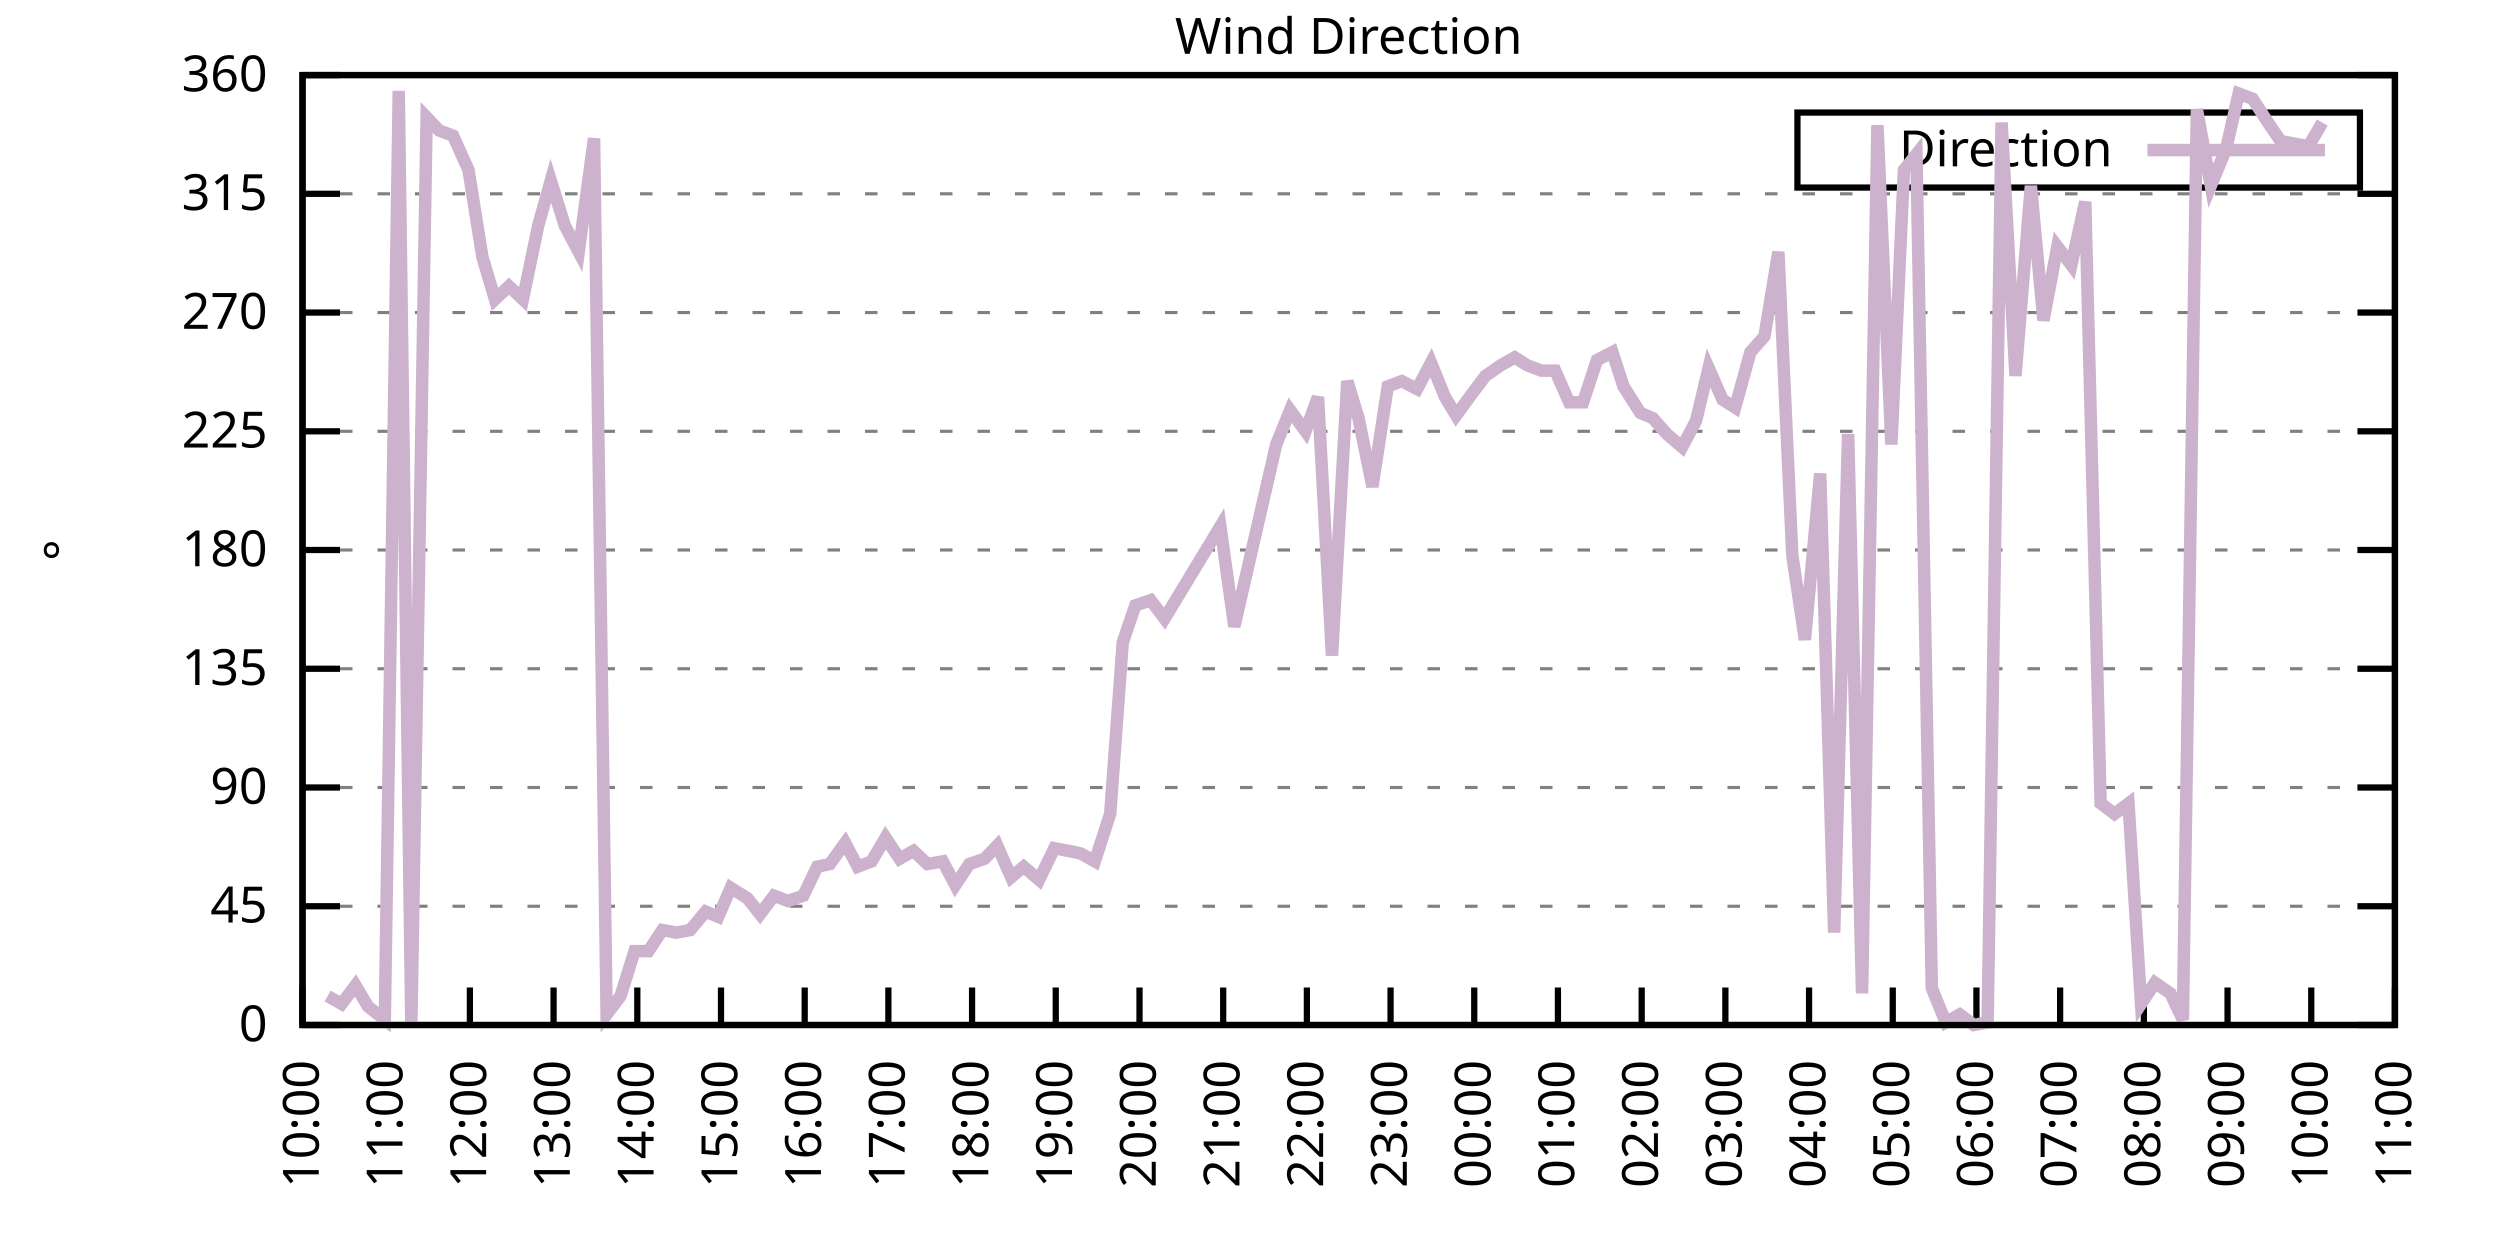
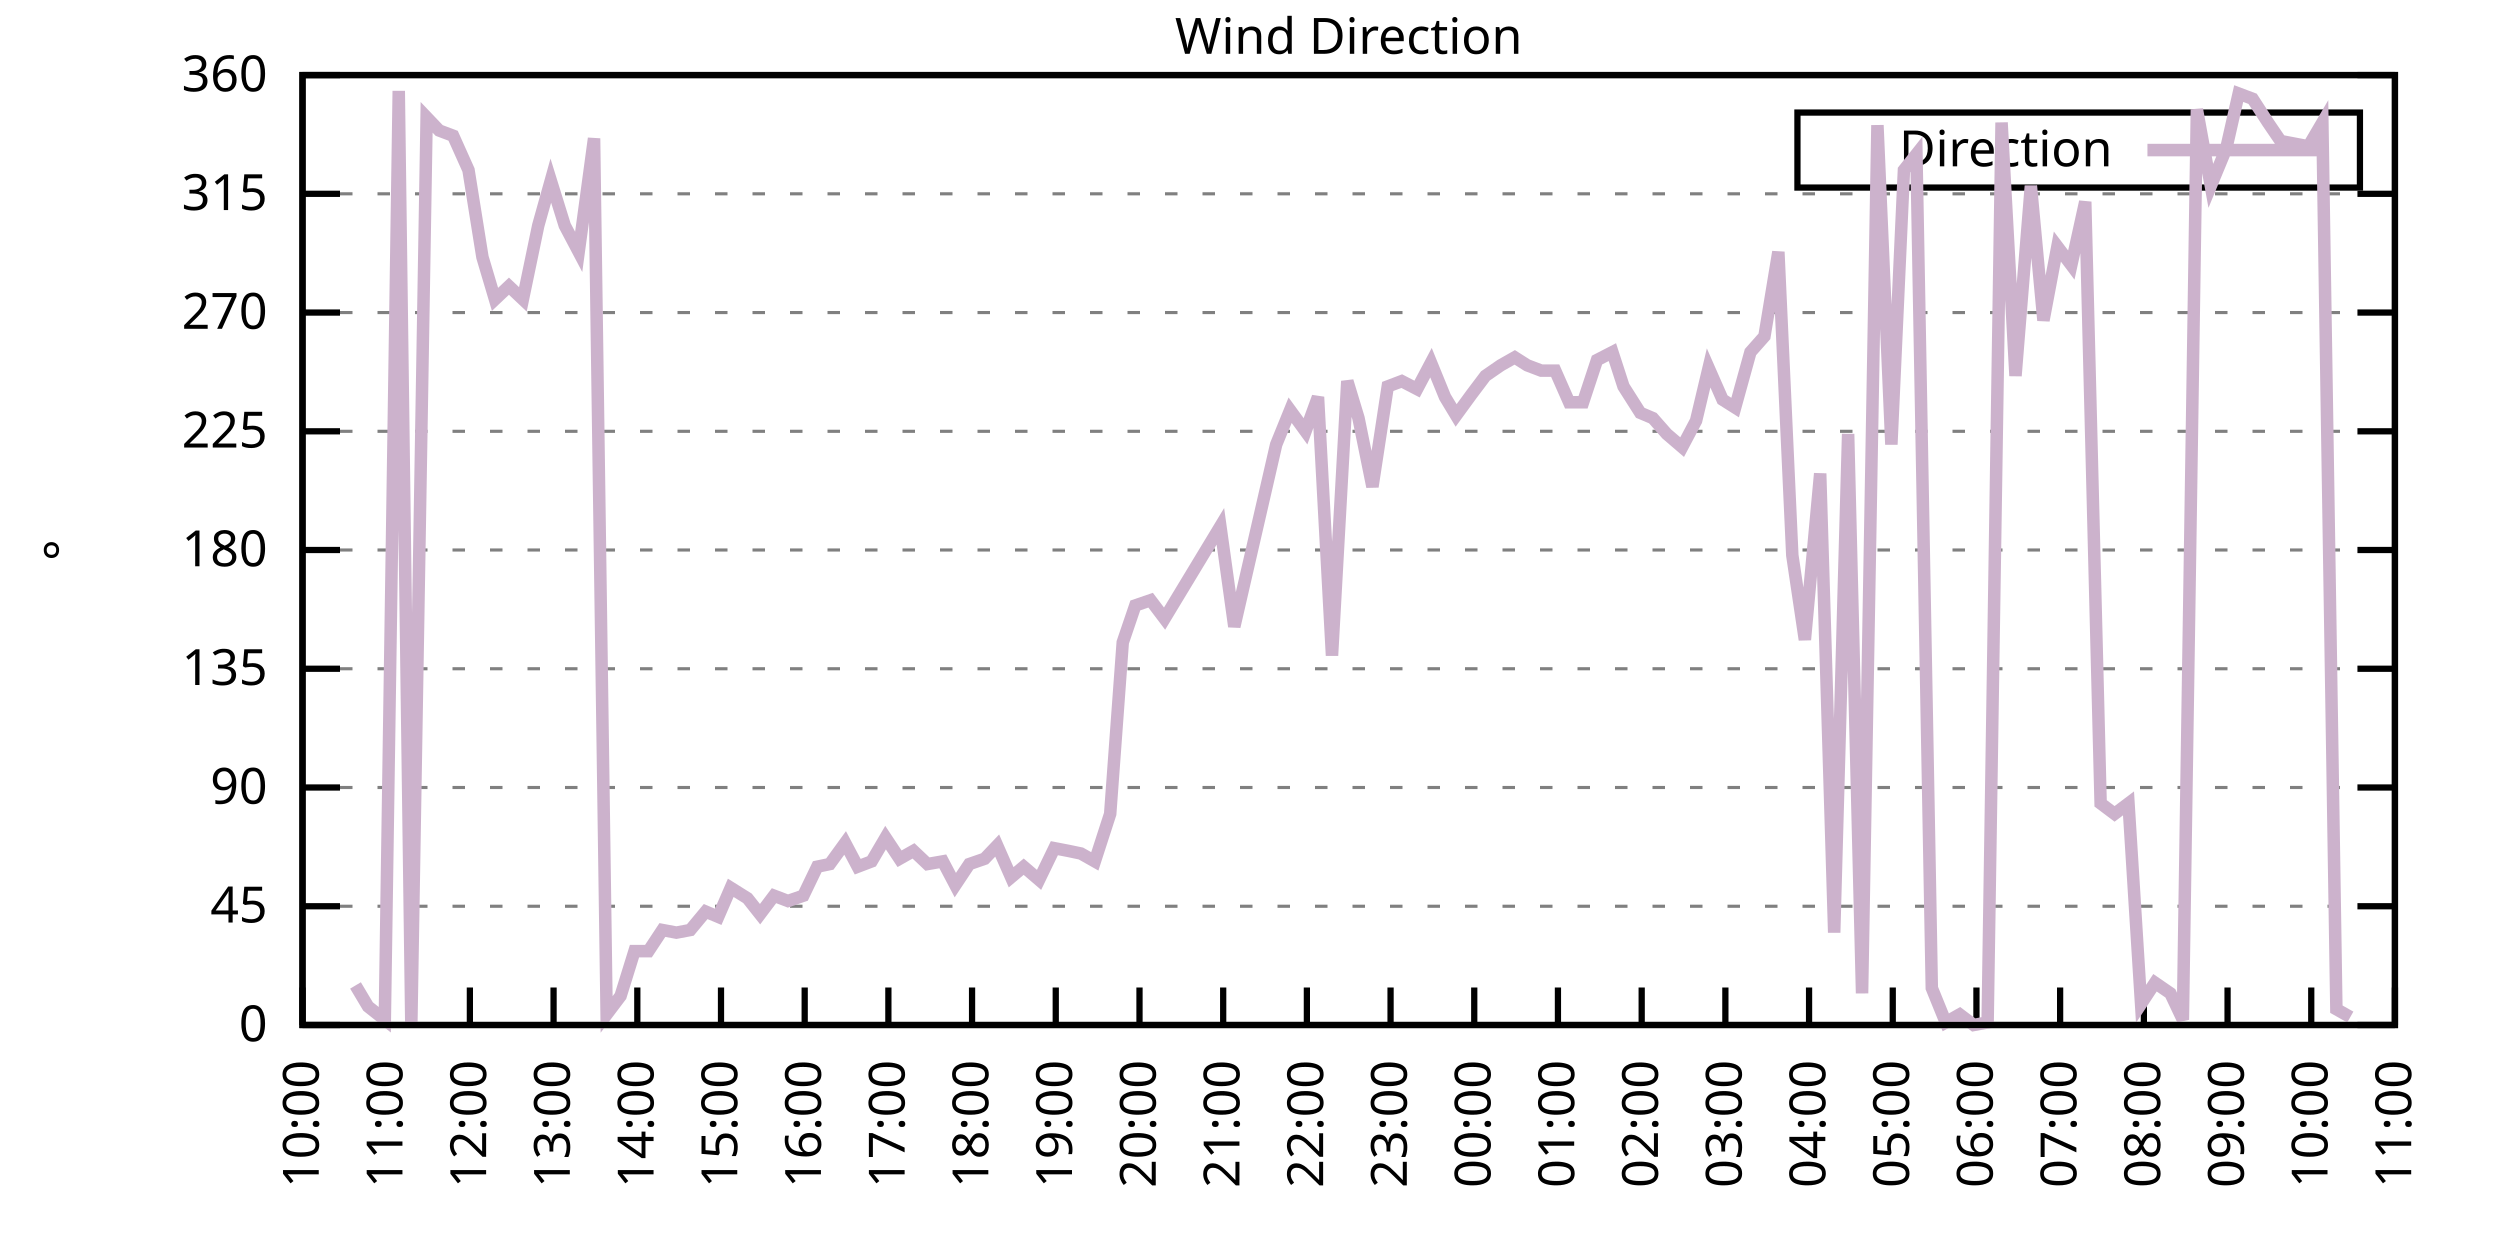
<svg xmlns="http://www.w3.org/2000/svg" xmlns:xlink="http://www.w3.org/1999/xlink" width="400" height="200" viewBox="0 0 400 200">
  <g id="gnuplot_canvas">
    <rect x="0" y="0" width="400" height="200" fill="none" />
    <defs>
      <circle id="gpDot" r="0.5" stroke-width="0.5" stroke="currentColor" />
      <path id="gpPt0" stroke-width="0.333" stroke="currentColor" d="M-1,0 h2 M0,-1 v2" />
      <path id="gpPt1" stroke-width="0.333" stroke="currentColor" d="M-1,-1 L1,1 M1,-1 L-1,1" />
      <path id="gpPt2" stroke-width="0.333" stroke="currentColor" d="M-1,0 L1,0 M0,-1 L0,1 M-1,-1 L1,1 M-1,1 L1,-1" />
      <rect id="gpPt3" stroke-width="0.333" stroke="currentColor" x="-1" y="-1" width="2" height="2" />
      <rect id="gpPt4" stroke-width="0.333" stroke="currentColor" fill="currentColor" x="-1" y="-1" width="2" height="2" />
      <circle id="gpPt5" stroke-width="0.333" stroke="currentColor" cx="0" cy="0" r="1" />
      <use xlink:href="#gpPt5" id="gpPt6" fill="currentColor" stroke="none" />
      <path id="gpPt7" stroke-width="0.333" stroke="currentColor" d="M0,-1.33 L-1.33,0.67 L1.33,0.67 z" />
      <use xlink:href="#gpPt7" id="gpPt8" fill="currentColor" stroke="none" />
      <use xlink:href="#gpPt7" id="gpPt9" stroke="currentColor" transform="rotate(180)" />
      <use xlink:href="#gpPt9" id="gpPt10" fill="currentColor" stroke="none" />
      <use xlink:href="#gpPt3" id="gpPt11" stroke="currentColor" transform="rotate(45)" />
      <use xlink:href="#gpPt11" id="gpPt12" fill="currentColor" stroke="none" />
      <path id="gpPt13" stroke-width="0.333" stroke="currentColor" d="M0,1.330 L1.265,0.411 L0.782,-1.067 L-0.782,-1.076 L-1.265,0.411 z" />
      <use xlink:href="#gpPt13" id="gpPt14" fill="currentColor" stroke="none" />
      <filter id="textbox" filterUnits="objectBoundingBox" x="0" y="0" height="1" width="1">
        <feFlood flood-color="white" flood-opacity="1" result="bgnd" />
        <feComposite in="SourceGraphic" in2="bgnd" operator="atop" />
      </filter>
      <filter id="greybox" filterUnits="objectBoundingBox" x="0" y="0" height="1" width="1">
        <feFlood flood-color="lightgrey" flood-opacity="1" result="grey" />
        <feComposite in="SourceGraphic" in2="grey" operator="atop" />
      </filter>
    </defs>
    <g fill="none" color="white" stroke="currentColor" stroke-width="1.00" stroke-linecap="butt" stroke-linejoin="miter">
</g>
    <g fill="none" color="black" stroke="currentColor" stroke-width="1.00" stroke-linecap="butt" stroke-linejoin="miter">
      <g stroke="none" shape-rendering="crispEdges">
        <polygon fill="rgb(255, 255, 255)" points="48.40,164.00 383.18,164.00 383.18,12.02 48.40,12.02 " />
      </g>
    </g>
    <g fill="none" color="black" stroke="currentColor" stroke-width="1.00" stroke-linecap="butt" stroke-linejoin="miter">
</g>
    <g fill="none" color="black" stroke="black" stroke-width="0.50" stroke-linecap="butt" stroke-linejoin="miter">
</g>
    <g fill="none" color="gray" stroke="currentColor" stroke-width="0.50" stroke-linecap="butt" stroke-linejoin="miter">
      <path stroke="gray" stroke-dasharray="2,4" class="gridline" d="M48.40,164.00 L383.19,164.00  " />
    </g>
    <g fill="none" color="gray" stroke="gray" stroke-width="1.00" stroke-linecap="butt" stroke-linejoin="miter">
</g>
    <g fill="none" color="black" stroke="currentColor" stroke-width="1.00" stroke-linecap="butt" stroke-linejoin="miter">
      <path stroke="black" d="M48.40,164.00 L54.40,164.00 M383.19,164.00 L377.19,164.00  " />
      <g transform="translate(42.80,166.60)" stroke="none" fill="black" font-family="Sans" font-size="8.00" text-anchor="end">
        <text>
          <tspan font-family="Sans"> 0</tspan>
        </text>
      </g>
    </g>
    <g fill="none" color="black" stroke="currentColor" stroke-width="1.00" stroke-linecap="butt" stroke-linejoin="miter">
</g>
    <g fill="none" color="black" stroke="black" stroke-width="0.50" stroke-linecap="butt" stroke-linejoin="miter">
</g>
    <g fill="none" color="gray" stroke="currentColor" stroke-width="0.50" stroke-linecap="butt" stroke-linejoin="miter">
      <path stroke="gray" stroke-dasharray="2,4" class="gridline" d="M48.40,145.00 L383.19,145.00  " />
    </g>
    <g fill="none" color="gray" stroke="gray" stroke-width="1.00" stroke-linecap="butt" stroke-linejoin="miter">
</g>
    <g fill="none" color="black" stroke="currentColor" stroke-width="1.00" stroke-linecap="butt" stroke-linejoin="miter">
      <path stroke="black" d="M48.40,145.00 L54.40,145.00 M383.19,145.00 L377.19,145.00  " />
      <g transform="translate(42.80,147.60)" stroke="none" fill="black" font-family="Sans" font-size="8.00" text-anchor="end">
        <text>
          <tspan font-family="Sans"> 45</tspan>
        </text>
      </g>
    </g>
    <g fill="none" color="black" stroke="currentColor" stroke-width="1.00" stroke-linecap="butt" stroke-linejoin="miter">
</g>
    <g fill="none" color="black" stroke="black" stroke-width="0.50" stroke-linecap="butt" stroke-linejoin="miter">
</g>
    <g fill="none" color="gray" stroke="currentColor" stroke-width="0.50" stroke-linecap="butt" stroke-linejoin="miter">
      <path stroke="gray" stroke-dasharray="2,4" class="gridline" d="M48.40,126.00 L383.19,126.00  " />
    </g>
    <g fill="none" color="gray" stroke="gray" stroke-width="1.00" stroke-linecap="butt" stroke-linejoin="miter">
</g>
    <g fill="none" color="black" stroke="currentColor" stroke-width="1.00" stroke-linecap="butt" stroke-linejoin="miter">
      <path stroke="black" d="M48.40,126.00 L54.40,126.00 M383.19,126.00 L377.19,126.00  " />
      <g transform="translate(42.80,128.60)" stroke="none" fill="black" font-family="Sans" font-size="8.00" text-anchor="end">
        <text>
          <tspan font-family="Sans"> 90</tspan>
        </text>
      </g>
    </g>
    <g fill="none" color="black" stroke="currentColor" stroke-width="1.00" stroke-linecap="butt" stroke-linejoin="miter">
</g>
    <g fill="none" color="black" stroke="black" stroke-width="0.50" stroke-linecap="butt" stroke-linejoin="miter">
</g>
    <g fill="none" color="gray" stroke="currentColor" stroke-width="0.50" stroke-linecap="butt" stroke-linejoin="miter">
      <path stroke="gray" stroke-dasharray="2,4" class="gridline" d="M48.40,107.00 L383.19,107.00  " />
    </g>
    <g fill="none" color="gray" stroke="gray" stroke-width="1.00" stroke-linecap="butt" stroke-linejoin="miter">
</g>
    <g fill="none" color="black" stroke="currentColor" stroke-width="1.00" stroke-linecap="butt" stroke-linejoin="miter">
      <path stroke="black" d="M48.40,107.00 L54.40,107.00 M383.19,107.00 L377.19,107.00  " />
      <g transform="translate(42.80,109.60)" stroke="none" fill="black" font-family="Sans" font-size="8.00" text-anchor="end">
        <text>
          <tspan font-family="Sans"> 135</tspan>
        </text>
      </g>
    </g>
    <g fill="none" color="black" stroke="currentColor" stroke-width="1.00" stroke-linecap="butt" stroke-linejoin="miter">
</g>
    <g fill="none" color="black" stroke="black" stroke-width="0.50" stroke-linecap="butt" stroke-linejoin="miter">
</g>
    <g fill="none" color="gray" stroke="currentColor" stroke-width="0.50" stroke-linecap="butt" stroke-linejoin="miter">
      <path stroke="gray" stroke-dasharray="2,4" class="gridline" d="M48.40,88.00 L383.19,88.00  " />
    </g>
    <g fill="none" color="gray" stroke="gray" stroke-width="1.00" stroke-linecap="butt" stroke-linejoin="miter">
</g>
    <g fill="none" color="black" stroke="currentColor" stroke-width="1.00" stroke-linecap="butt" stroke-linejoin="miter">
      <path stroke="black" d="M48.40,88.00 L54.40,88.00 M383.19,88.00 L377.19,88.00  " />
      <g transform="translate(42.80,90.60)" stroke="none" fill="black" font-family="Sans" font-size="8.00" text-anchor="end">
        <text>
          <tspan font-family="Sans"> 180</tspan>
        </text>
      </g>
    </g>
    <g fill="none" color="black" stroke="currentColor" stroke-width="1.00" stroke-linecap="butt" stroke-linejoin="miter">
</g>
    <g fill="none" color="black" stroke="black" stroke-width="0.50" stroke-linecap="butt" stroke-linejoin="miter">
</g>
    <g fill="none" color="gray" stroke="currentColor" stroke-width="0.50" stroke-linecap="butt" stroke-linejoin="miter">
      <path stroke="gray" stroke-dasharray="2,4" class="gridline" d="M48.40,69.01 L383.19,69.01  " />
    </g>
    <g fill="none" color="gray" stroke="gray" stroke-width="1.00" stroke-linecap="butt" stroke-linejoin="miter">
</g>
    <g fill="none" color="black" stroke="currentColor" stroke-width="1.00" stroke-linecap="butt" stroke-linejoin="miter">
      <path stroke="black" d="M48.40,69.01 L54.40,69.01 M383.19,69.01 L377.19,69.01  " />
      <g transform="translate(42.80,71.61)" stroke="none" fill="black" font-family="Sans" font-size="8.00" text-anchor="end">
        <text>
          <tspan font-family="Sans"> 225</tspan>
        </text>
      </g>
    </g>
    <g fill="none" color="black" stroke="currentColor" stroke-width="1.00" stroke-linecap="butt" stroke-linejoin="miter">
</g>
    <g fill="none" color="black" stroke="black" stroke-width="0.50" stroke-linecap="butt" stroke-linejoin="miter">
</g>
    <g fill="none" color="gray" stroke="currentColor" stroke-width="0.50" stroke-linecap="butt" stroke-linejoin="miter">
      <path stroke="gray" stroke-dasharray="2,4" class="gridline" d="M48.40,50.01 L383.19,50.01  " />
    </g>
    <g fill="none" color="gray" stroke="gray" stroke-width="1.00" stroke-linecap="butt" stroke-linejoin="miter">
</g>
    <g fill="none" color="black" stroke="currentColor" stroke-width="1.00" stroke-linecap="butt" stroke-linejoin="miter">
      <path stroke="black" d="M48.40,50.01 L54.40,50.01 M383.19,50.01 L377.19,50.01  " />
      <g transform="translate(42.80,52.61)" stroke="none" fill="black" font-family="Sans" font-size="8.00" text-anchor="end">
        <text>
          <tspan font-family="Sans"> 270</tspan>
        </text>
      </g>
    </g>
    <g fill="none" color="black" stroke="currentColor" stroke-width="1.00" stroke-linecap="butt" stroke-linejoin="miter">
</g>
    <g fill="none" color="black" stroke="black" stroke-width="0.50" stroke-linecap="butt" stroke-linejoin="miter">
</g>
    <g fill="none" color="gray" stroke="currentColor" stroke-width="0.50" stroke-linecap="butt" stroke-linejoin="miter">
      <path stroke="gray" stroke-dasharray="2,4" class="gridline" d="M48.40,31.01 L383.19,31.01  " />
    </g>
    <g fill="none" color="gray" stroke="gray" stroke-width="1.00" stroke-linecap="butt" stroke-linejoin="miter">
</g>
    <g fill="none" color="black" stroke="currentColor" stroke-width="1.00" stroke-linecap="butt" stroke-linejoin="miter">
      <path stroke="black" d="M48.40,31.01 L54.40,31.01 M383.19,31.01 L377.19,31.01  " />
      <g transform="translate(42.80,33.61)" stroke="none" fill="black" font-family="Sans" font-size="8.00" text-anchor="end">
        <text>
          <tspan font-family="Sans"> 315</tspan>
        </text>
      </g>
    </g>
    <g fill="none" color="black" stroke="currentColor" stroke-width="1.00" stroke-linecap="butt" stroke-linejoin="miter">
</g>
    <g fill="none" color="black" stroke="black" stroke-width="0.50" stroke-linecap="butt" stroke-linejoin="miter">
</g>
    <g fill="none" color="gray" stroke="currentColor" stroke-width="0.50" stroke-linecap="butt" stroke-linejoin="miter">
      <path stroke="gray" stroke-dasharray="2,4" class="gridline" d="M48.40,12.01 L383.19,12.01  " />
    </g>
    <g fill="none" color="gray" stroke="gray" stroke-width="1.00" stroke-linecap="butt" stroke-linejoin="miter">
</g>
    <g fill="none" color="black" stroke="currentColor" stroke-width="1.00" stroke-linecap="butt" stroke-linejoin="miter">
      <path stroke="black" d="M48.40,12.01 L54.40,12.01 M383.19,12.01 L377.19,12.01  " />
      <g transform="translate(42.80,14.61)" stroke="none" fill="black" font-family="Sans" font-size="8.00" text-anchor="end">
        <text>
          <tspan font-family="Sans"> 360</tspan>
        </text>
      </g>
    </g>
    <g fill="none" color="black" stroke="currentColor" stroke-width="1.00" stroke-linecap="butt" stroke-linejoin="miter">
      <path stroke="black" d="M48.40,164.00 L48.40,158.00  " />
      <g transform="translate(51.00,169.60) rotate(270.00)" stroke="none" fill="black" font-family="Sans" font-size="8.00" text-anchor="end">
        <text>
          <tspan font-family="Sans">10:00</tspan>
        </text>
      </g>
    </g>
    <g fill="none" color="black" stroke="currentColor" stroke-width="1.00" stroke-linecap="butt" stroke-linejoin="miter">
      <path stroke="black" d="M61.79,164.00 L61.79,158.00  " />
      <g transform="translate(64.39,169.60) rotate(270.00)" stroke="none" fill="black" font-family="Sans" font-size="8.00" text-anchor="end">
        <text>
          <tspan font-family="Sans">11:00</tspan>
        </text>
      </g>
    </g>
    <g fill="none" color="black" stroke="currentColor" stroke-width="1.00" stroke-linecap="butt" stroke-linejoin="miter">
      <path stroke="black" d="M75.18,164.00 L75.18,158.00  " />
      <g transform="translate(77.78,169.60) rotate(270.00)" stroke="none" fill="black" font-family="Sans" font-size="8.00" text-anchor="end">
        <text>
          <tspan font-family="Sans">12:00</tspan>
        </text>
      </g>
    </g>
    <g fill="none" color="black" stroke="currentColor" stroke-width="1.00" stroke-linecap="butt" stroke-linejoin="miter">
      <path stroke="black" d="M88.57,164.00 L88.57,158.00  " />
      <g transform="translate(91.17,169.60) rotate(270.00)" stroke="none" fill="black" font-family="Sans" font-size="8.00" text-anchor="end">
        <text>
          <tspan font-family="Sans">13:00</tspan>
        </text>
      </g>
    </g>
    <g fill="none" color="black" stroke="currentColor" stroke-width="1.00" stroke-linecap="butt" stroke-linejoin="miter">
      <path stroke="black" d="M101.97,164.00 L101.97,158.00  " />
      <g transform="translate(104.57,169.60) rotate(270.00)" stroke="none" fill="black" font-family="Sans" font-size="8.00" text-anchor="end">
        <text>
          <tspan font-family="Sans">14:00</tspan>
        </text>
      </g>
    </g>
    <g fill="none" color="black" stroke="currentColor" stroke-width="1.00" stroke-linecap="butt" stroke-linejoin="miter">
      <path stroke="black" d="M115.36,164.00 L115.36,158.00  " />
      <g transform="translate(117.96,169.60) rotate(270.00)" stroke="none" fill="black" font-family="Sans" font-size="8.00" text-anchor="end">
        <text>
          <tspan font-family="Sans">15:00</tspan>
        </text>
      </g>
    </g>
    <g fill="none" color="black" stroke="currentColor" stroke-width="1.00" stroke-linecap="butt" stroke-linejoin="miter">
      <path stroke="black" d="M128.75,164.00 L128.75,158.00  " />
      <g transform="translate(131.35,169.60) rotate(270.00)" stroke="none" fill="black" font-family="Sans" font-size="8.00" text-anchor="end">
        <text>
          <tspan font-family="Sans">16:00</tspan>
        </text>
      </g>
    </g>
    <g fill="none" color="black" stroke="currentColor" stroke-width="1.00" stroke-linecap="butt" stroke-linejoin="miter">
      <path stroke="black" d="M142.14,164.00 L142.14,158.00  " />
      <g transform="translate(144.74,169.60) rotate(270.00)" stroke="none" fill="black" font-family="Sans" font-size="8.00" text-anchor="end">
        <text>
          <tspan font-family="Sans">17:00</tspan>
        </text>
      </g>
    </g>
    <g fill="none" color="black" stroke="currentColor" stroke-width="1.00" stroke-linecap="butt" stroke-linejoin="miter">
      <path stroke="black" d="M155.53,164.00 L155.53,158.00  " />
      <g transform="translate(158.13,169.60) rotate(270.00)" stroke="none" fill="black" font-family="Sans" font-size="8.00" text-anchor="end">
        <text>
          <tspan font-family="Sans">18:00</tspan>
        </text>
      </g>
    </g>
    <g fill="none" color="black" stroke="currentColor" stroke-width="1.00" stroke-linecap="butt" stroke-linejoin="miter">
      <path stroke="black" d="M168.92,164.00 L168.92,158.00  " />
      <g transform="translate(171.52,169.60) rotate(270.00)" stroke="none" fill="black" font-family="Sans" font-size="8.00" text-anchor="end">
        <text>
          <tspan font-family="Sans">19:00</tspan>
        </text>
      </g>
    </g>
    <g fill="none" color="black" stroke="currentColor" stroke-width="1.00" stroke-linecap="butt" stroke-linejoin="miter">
      <path stroke="black" d="M182.32,164.00 L182.32,158.00  " />
      <g transform="translate(184.92,169.60) rotate(270.00)" stroke="none" fill="black" font-family="Sans" font-size="8.00" text-anchor="end">
        <text>
          <tspan font-family="Sans">20:00</tspan>
        </text>
      </g>
    </g>
    <g fill="none" color="black" stroke="currentColor" stroke-width="1.00" stroke-linecap="butt" stroke-linejoin="miter">
      <path stroke="black" d="M195.71,164.00 L195.71,158.00  " />
      <g transform="translate(198.31,169.60) rotate(270.00)" stroke="none" fill="black" font-family="Sans" font-size="8.00" text-anchor="end">
        <text>
          <tspan font-family="Sans">21:00</tspan>
        </text>
      </g>
    </g>
    <g fill="none" color="black" stroke="currentColor" stroke-width="1.00" stroke-linecap="butt" stroke-linejoin="miter">
      <path stroke="black" d="M209.10,164.00 L209.10,158.00  " />
      <g transform="translate(211.70,169.60) rotate(270.00)" stroke="none" fill="black" font-family="Sans" font-size="8.00" text-anchor="end">
        <text>
          <tspan font-family="Sans">22:00</tspan>
        </text>
      </g>
    </g>
    <g fill="none" color="black" stroke="currentColor" stroke-width="1.00" stroke-linecap="butt" stroke-linejoin="miter">
      <path stroke="black" d="M222.49,164.00 L222.49,158.00  " />
      <g transform="translate(225.09,169.60) rotate(270.00)" stroke="none" fill="black" font-family="Sans" font-size="8.00" text-anchor="end">
        <text>
          <tspan font-family="Sans">23:00</tspan>
        </text>
      </g>
    </g>
    <g fill="none" color="black" stroke="currentColor" stroke-width="1.00" stroke-linecap="butt" stroke-linejoin="miter">
      <path stroke="black" d="M235.88,164.00 L235.88,158.00  " />
      <g transform="translate(238.48,169.60) rotate(270.00)" stroke="none" fill="black" font-family="Sans" font-size="8.00" text-anchor="end">
        <text>
          <tspan font-family="Sans">00:00</tspan>
        </text>
      </g>
    </g>
    <g fill="none" color="black" stroke="currentColor" stroke-width="1.00" stroke-linecap="butt" stroke-linejoin="miter">
      <path stroke="black" d="M249.27,164.00 L249.27,158.00  " />
      <g transform="translate(251.87,169.60) rotate(270.00)" stroke="none" fill="black" font-family="Sans" font-size="8.00" text-anchor="end">
        <text>
          <tspan font-family="Sans">01:00</tspan>
        </text>
      </g>
    </g>
    <g fill="none" color="black" stroke="currentColor" stroke-width="1.00" stroke-linecap="butt" stroke-linejoin="miter">
      <path stroke="black" d="M262.67,164.00 L262.67,158.00  " />
      <g transform="translate(265.27,169.60) rotate(270.00)" stroke="none" fill="black" font-family="Sans" font-size="8.00" text-anchor="end">
        <text>
          <tspan font-family="Sans">02:00</tspan>
        </text>
      </g>
    </g>
    <g fill="none" color="black" stroke="currentColor" stroke-width="1.00" stroke-linecap="butt" stroke-linejoin="miter">
      <path stroke="black" d="M276.06,164.00 L276.06,158.00  " />
      <g transform="translate(278.66,169.60) rotate(270.00)" stroke="none" fill="black" font-family="Sans" font-size="8.00" text-anchor="end">
        <text>
          <tspan font-family="Sans">03:00</tspan>
        </text>
      </g>
    </g>
    <g fill="none" color="black" stroke="currentColor" stroke-width="1.00" stroke-linecap="butt" stroke-linejoin="miter">
      <path stroke="black" d="M289.45,164.00 L289.45,158.00  " />
      <g transform="translate(292.05,169.60) rotate(270.00)" stroke="none" fill="black" font-family="Sans" font-size="8.00" text-anchor="end">
        <text>
          <tspan font-family="Sans">04:00</tspan>
        </text>
      </g>
    </g>
    <g fill="none" color="black" stroke="currentColor" stroke-width="1.00" stroke-linecap="butt" stroke-linejoin="miter">
      <path stroke="black" d="M302.84,164.00 L302.84,158.00  " />
      <g transform="translate(305.44,169.60) rotate(270.00)" stroke="none" fill="black" font-family="Sans" font-size="8.00" text-anchor="end">
        <text>
          <tspan font-family="Sans">05:00</tspan>
        </text>
      </g>
    </g>
    <g fill="none" color="black" stroke="currentColor" stroke-width="1.00" stroke-linecap="butt" stroke-linejoin="miter">
      <path stroke="black" d="M316.23,164.00 L316.23,158.00  " />
      <g transform="translate(318.83,169.60) rotate(270.00)" stroke="none" fill="black" font-family="Sans" font-size="8.00" text-anchor="end">
        <text>
          <tspan font-family="Sans">06:00</tspan>
        </text>
      </g>
    </g>
    <g fill="none" color="black" stroke="currentColor" stroke-width="1.00" stroke-linecap="butt" stroke-linejoin="miter">
      <path stroke="black" d="M329.62,164.00 L329.62,158.00  " />
      <g transform="translate(332.22,169.60) rotate(270.00)" stroke="none" fill="black" font-family="Sans" font-size="8.00" text-anchor="end">
        <text>
          <tspan font-family="Sans">07:00</tspan>
        </text>
      </g>
    </g>
    <g fill="none" color="black" stroke="currentColor" stroke-width="1.00" stroke-linecap="butt" stroke-linejoin="miter">
      <path stroke="black" d="M343.02,164.00 L343.02,158.00  " />
      <g transform="translate(345.62,169.60) rotate(270.00)" stroke="none" fill="black" font-family="Sans" font-size="8.00" text-anchor="end">
        <text>
          <tspan font-family="Sans">08:00</tspan>
        </text>
      </g>
    </g>
    <g fill="none" color="black" stroke="currentColor" stroke-width="1.00" stroke-linecap="butt" stroke-linejoin="miter">
      <path stroke="black" d="M356.41,164.00 L356.41,158.00  " />
      <g transform="translate(359.01,169.60) rotate(270.00)" stroke="none" fill="black" font-family="Sans" font-size="8.00" text-anchor="end">
        <text>
          <tspan font-family="Sans">09:00</tspan>
        </text>
      </g>
    </g>
    <g fill="none" color="black" stroke="currentColor" stroke-width="1.00" stroke-linecap="butt" stroke-linejoin="miter">
      <path stroke="black" d="M369.80,164.00 L369.80,158.00  " />
      <g transform="translate(372.40,169.60) rotate(270.00)" stroke="none" fill="black" font-family="Sans" font-size="8.00" text-anchor="end">
        <text>
          <tspan font-family="Sans">10:00</tspan>
        </text>
      </g>
    </g>
    <g fill="none" color="black" stroke="currentColor" stroke-width="1.00" stroke-linecap="butt" stroke-linejoin="miter">
      <path stroke="black" d="M383.19,164.00 L383.19,158.00  " />
      <g transform="translate(385.79,169.60) rotate(270.00)" stroke="none" fill="black" font-family="Sans" font-size="8.00" text-anchor="end">
        <text>
          <tspan font-family="Sans">11:00</tspan>
        </text>
      </g>
    </g>
    <g fill="none" color="black" stroke="currentColor" stroke-width="1.00" stroke-linecap="butt" stroke-linejoin="miter">
</g>
    <g fill="none" color="black" stroke="currentColor" stroke-width="1.00" stroke-linecap="butt" stroke-linejoin="miter">
      <path stroke="black" d="M48.40,12.01 L48.40,164.00 L383.19,164.00 L383.19,12.01 L48.40,12.01 Z  " />
    </g>
    <g fill="none" color="black" stroke="currentColor" stroke-width="1.00" stroke-linecap="butt" stroke-linejoin="miter">
</g>
    <g fill="none" color="black" stroke="currentColor" stroke-width="1.00" stroke-linecap="butt" stroke-linejoin="miter">
      <path stroke="black" d="M287.59,30.01 L287.59,18.01 L377.59,18.01 L377.59,30.01 L287.59,30.01 Z  " />
    </g>
    <g id="Wind_direction_plot_1">
      <g fill="none" color="white" stroke="black" stroke-width="2.00" stroke-linecap="butt" stroke-linejoin="miter">
</g>
      <g fill="none" color="black" stroke="currentColor" stroke-width="2.00" stroke-linecap="butt" stroke-linejoin="miter">
        <g transform="translate(337.99,26.61)" stroke="none" fill="black" font-family="Sans" font-size="8.00" text-anchor="end">
          <text>
            <tspan font-family="Sans">Direction</tspan>
          </text>
        </g>
      </g>
      <g fill="none" color="black" stroke="currentColor" stroke-width="2.00" stroke-linecap="butt" stroke-linejoin="miter">
-         <path stroke="rgb(204, 178, 204)" d="M343.59,24.01 L371.99,24.01 M52.42,159.36 L54.65,160.62 L56.88,157.67 L58.89,161.04 L61.57,163.16 L63.80,14.54   L65.81,164.00 L68.26,18.77 L70.27,20.88 L72.50,21.72 L74.96,27.21 L77.19,41.14 L79.20,47.90 L81.43,45.79   L83.66,47.90 L86.12,36.08 L88.13,28.90 L90.36,36.08 L92.59,40.30 L95.05,22.14 L97.06,162.31 L99.29,159.36   L101.52,152.18 L103.75,152.18 L105.98,148.80 L108.22,149.22 L110.45,148.80 L112.90,145.85 L114.91,146.69 L116.92,142.05   L119.60,143.73 L121.61,146.27 L123.84,143.31 L126.07,144.16 L128.53,143.31 L130.76,138.67 L132.77,138.25 L135.22,134.87   L137.23,138.67 L139.46,137.82 L141.69,134.02 L143.93,137.40 L146.16,136.14 L148.39,138.25 L150.85,137.82 L152.85,141.62   L155.09,138.25 L157.54,137.40 L159.55,135.29 L161.78,140.36 L163.79,138.67 L166.25,140.78 L168.70,135.71 L170.93,136.14   L172.94,136.56 L175.17,137.82 L177.63,130.22 L179.64,102.78 L181.65,96.87 L184.10,96.03 L186.33,98.98 L195.26,84.21   L197.49,100.25 L204.19,71.12 L206.42,65.63 L208.88,69.01 L210.88,63.52 L213.12,104.89 L215.57,60.98 L217.36,66.90   L219.59,77.87 L222.04,61.83 L224.28,60.98 L226.73,62.25 L228.96,58.03 L231.20,63.52 L232.98,66.47 L235.44,63.10   L237.67,60.14 L240.12,58.45 L242.36,57.18 L244.36,58.45 L246.60,59.30 L248.83,59.30 L251.06,64.36 L253.29,64.36   L255.52,57.61 L257.98,56.34 L259.76,61.83 L262.44,66.05 L264.45,66.90 L266.68,69.43 L269.14,71.54 L271.37,67.32   L273.38,58.87 L275.61,63.94 L277.62,65.21 L280.07,56.34 L282.31,53.81 L284.54,40.30 L286.77,88.85 L288.78,102.36   L291.23,75.76 L293.47,149.22 L295.70,69.43 L297.93,158.93 L300.39,20.03 L302.62,71.12 L304.63,27.21 L306.63,24.68   L309.09,158.09 L311.32,163.58 L313.55,162.31 L315.79,164.00 L318.02,163.58 L320.25,19.61 L322.48,60.14 L324.94,29.74   L326.95,51.27 L329.18,39.45 L331.41,42.41 L333.64,32.28 L336.10,128.54 L338.33,130.22 L340.56,128.54 L342.57,160.62   L344.80,157.24 L347.26,158.93 L349.26,163.16 L351.50,17.50 L353.73,29.74 L356.18,23.83 L358.19,14.97 L360.42,15.81   L362.88,19.61 L364.89,22.56 L369.35,23.41 L371.58,19.61  " />
+         <path stroke="rgb(204, 178, 204)" d="M343.59,24.01 L371.99,24.01 M56.88,157.67 L58.89,161.04 L61.57,163.16 L63.80,14.54 L65.81,164.00 L68.26,18.77   L70.27,20.88 L72.50,21.72 L74.96,27.21 L77.19,41.14 L79.20,47.90 L81.43,45.79 L83.66,47.90 L86.12,36.08   L88.13,28.90 L90.36,36.08 L92.59,40.30 L95.05,22.14 L97.06,162.31 L99.29,159.36 L101.52,152.18 L103.75,152.18   L105.98,148.80 L108.22,149.22 L110.45,148.80 L112.90,145.85 L114.91,146.69 L116.92,142.05 L119.60,143.73 L121.61,146.27   L123.84,143.31 L126.07,144.16 L128.53,143.31 L130.76,138.67 L132.77,138.25 L135.22,134.87 L137.23,138.67 L139.46,137.82   L141.69,134.02 L143.93,137.40 L146.16,136.14 L148.39,138.25 L150.85,137.82 L152.85,141.62 L155.09,138.25 L157.54,137.40   L159.55,135.29 L161.78,140.36 L163.79,138.67 L166.25,140.78 L168.70,135.71 L170.93,136.14 L172.94,136.56 L175.17,137.82   L177.63,130.22 L179.64,102.78 L181.65,96.87 L184.10,96.03 L186.33,98.98 L195.26,84.21 L197.49,100.25 L204.19,71.12   L206.42,65.63 L208.88,69.01 L210.88,63.52 L213.12,104.89 L215.57,60.98 L217.36,66.90 L219.59,77.87 L222.04,61.83   L224.28,60.98 L226.73,62.25 L228.96,58.03 L231.20,63.52 L232.98,66.47 L235.44,63.10 L237.67,60.14 L240.12,58.45   L242.36,57.18 L244.36,58.45 L246.60,59.30 L248.83,59.30 L251.06,64.36 L253.29,64.36 L255.52,57.61 L257.98,56.34   L259.76,61.83 L262.44,66.05 L264.45,66.90 L266.68,69.43 L269.14,71.54 L271.37,67.32 L273.38,58.87 L275.61,63.94   L277.62,65.21 L280.07,56.34 L282.31,53.81 L284.54,40.30 L286.77,88.85 L288.78,102.36 L291.23,75.76 L293.47,149.22   L295.70,69.43 L297.93,158.93 L300.39,20.03 L302.62,71.12 L304.63,27.21 L306.63,24.68 L309.09,158.09 L311.32,163.58   L313.55,162.31 L315.79,164.00 L318.02,163.58 L320.25,19.61 L322.48,60.14 L324.94,29.74 L326.95,51.27 L329.18,39.45   L331.41,42.41 L333.64,32.28 L336.10,128.54 L338.33,130.22 L340.56,128.54 L342.57,160.62 L344.80,157.24 L347.26,158.93   L349.26,163.16 L351.50,17.50 L353.73,29.74 L356.18,23.83 L358.19,14.97 L360.42,15.81 L362.88,19.61 L364.89,22.56   L369.35,23.41 L371.58,19.61 L373.82,161.47 L376.05,162.73  " />
      </g>
    </g>
    <g fill="none" color="black" stroke="currentColor" stroke-width="2.00" stroke-linecap="butt" stroke-linejoin="miter">
</g>
    <g fill="none" color="black" stroke="black" stroke-width="1.00" stroke-linecap="butt" stroke-linejoin="miter">
</g>
    <g fill="none" color="black" stroke="currentColor" stroke-width="1.00" stroke-linecap="butt" stroke-linejoin="miter">
      <path stroke="black" d="M48.40,12.01 L48.40,164.00 L383.19,164.00 L383.19,12.01 L48.40,12.01 Z  " />
      <g transform="translate(12.80,88.01) rotate(270.00)" stroke="none" fill="black" font-family="Sans" font-size="8.00" text-anchor="middle">
        <text>
          <tspan font-family="Sans">°</tspan>
        </text>
      </g>
    </g>
    <g fill="none" color="black" stroke="currentColor" stroke-width="1.00" stroke-linecap="butt" stroke-linejoin="miter">
</g>
    <g fill="none" color="black" stroke="currentColor" stroke-width="1.00" stroke-linecap="butt" stroke-linejoin="miter">
      <g transform="translate(215.79,8.61)" stroke="none" fill="black" font-family="Sans" font-size="8.00" text-anchor="middle">
        <text>
          <tspan font-family="Sans">Wind Direction</tspan>
        </text>
      </g>
    </g>
    <g fill="none" color="black" stroke="currentColor" stroke-width="1.00" stroke-linecap="butt" stroke-linejoin="miter">
</g>
  </g>
</svg>
